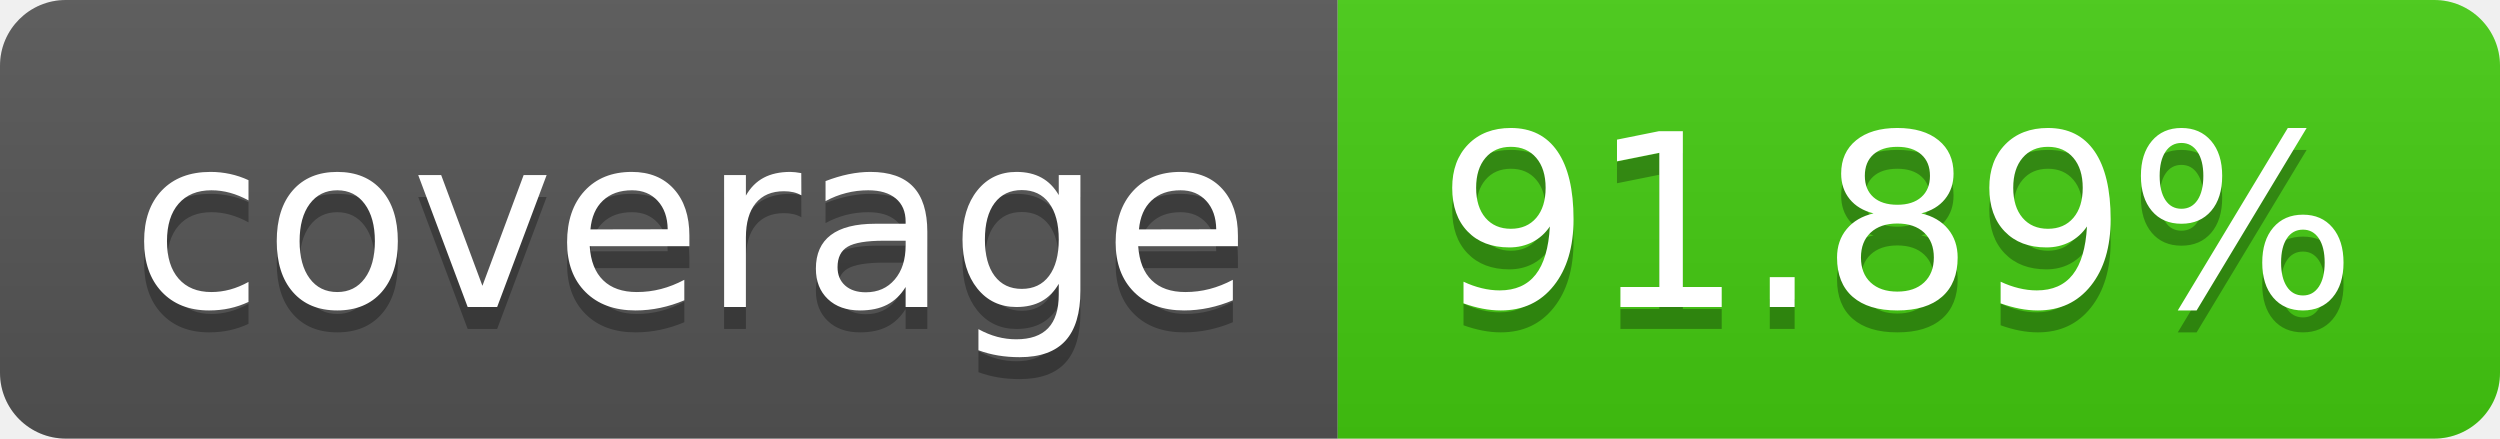
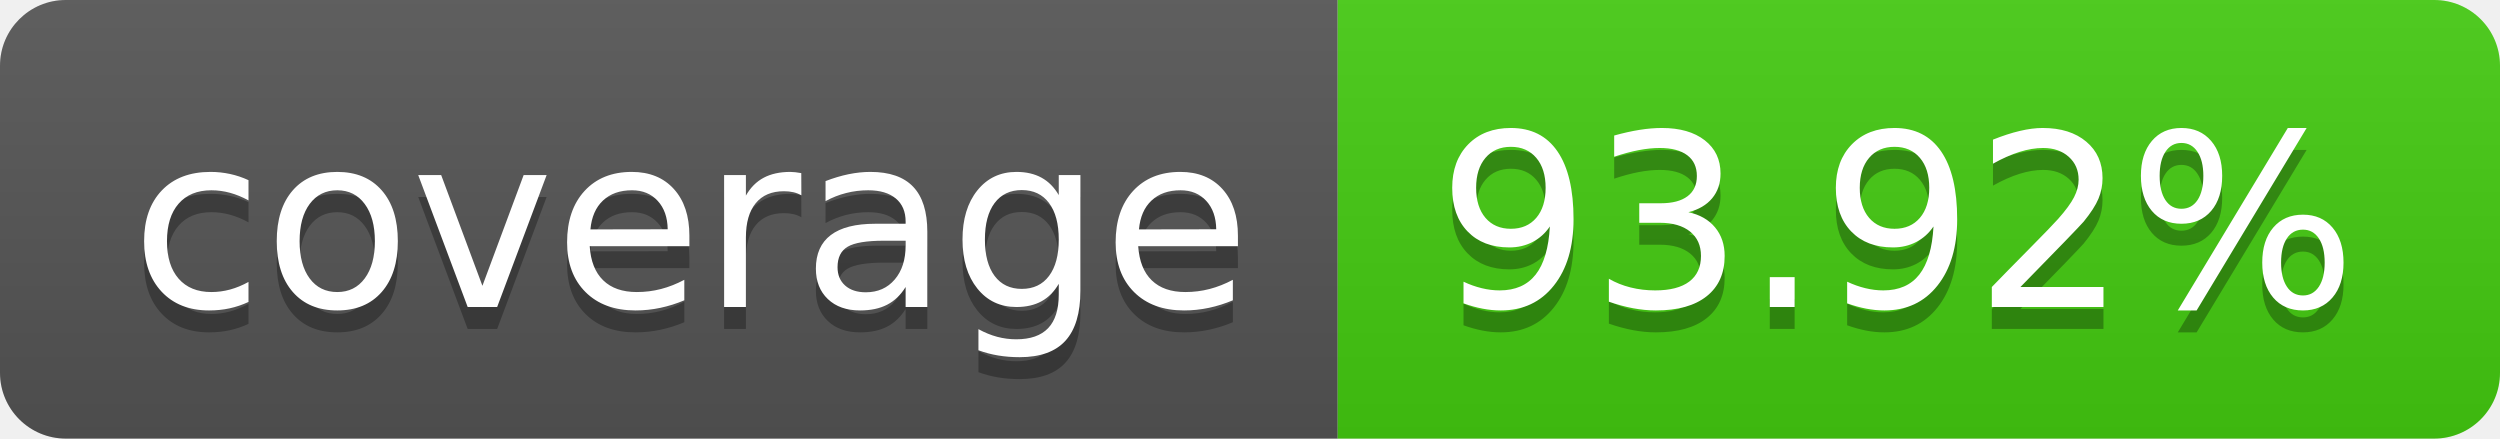
- <svg xmlns="http://www.w3.org/2000/svg" width="114" height="20" role="img" aria-label="coverage: 91.89%">
+ <svg xmlns="http://www.w3.org/2000/svg" width="114" height="20" role="img" aria-label="coverage: 93.92%">
  <linearGradient id="s" x2="0" y2="100%">
    <stop offset="0" stop-color="#bbb" stop-opacity=".1" />
    <stop offset="1" stop-opacity=".1" />
  </linearGradient>
  <clipPath id="r">
    <rect width="114" height="20" rx="3" fill="#fff" />
  </clipPath>
  <g clip-path="url(#r)">
    <rect width="61" height="20" fill="#555" />
    <rect x="61" width="53" height="20" fill="#4c1" />
    <rect width="114" height="20" fill="url(#s)" />
  </g>
  <g fill="#fff" text-anchor="middle" font-family="Verdana,Geneva,DejaVu Sans,sans-serif" text-rendering="geometricPrecision" font-size="110">
    <text aria-hidden="true" x="315" y="150" fill="#010101" fill-opacity=".3" transform="scale(.1)" textLength="510">coverage</text>
    <text x="315" y="140" transform="scale(.1)" fill="#fff" textLength="510">coverage</text>
-     <text aria-hidden="true" x="865" y="150" fill="#010101" fill-opacity=".3" transform="scale(.1)" textLength="430">91.89%</text>
-     <text x="865" y="140" transform="scale(.1)" fill="#fff" textLength="430">91.89%</text>
+     <text aria-hidden="true" x="865" y="150" fill="#010101" fill-opacity=".3" transform="scale(.1)" textLength="430">93.92%</text>
+     <text x="865" y="140" transform="scale(.1)" fill="#fff" textLength="430">93.92%</text>
  </g>
</svg>
